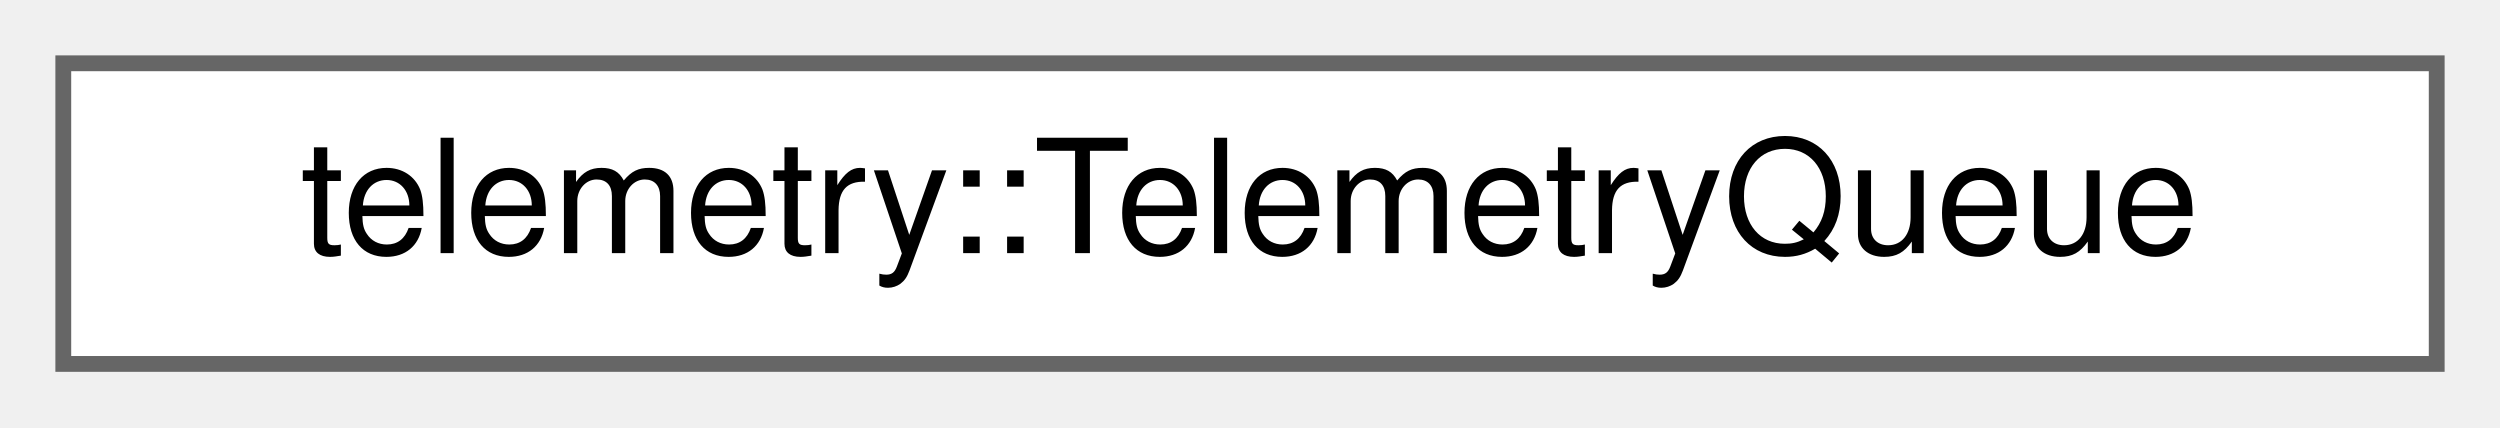
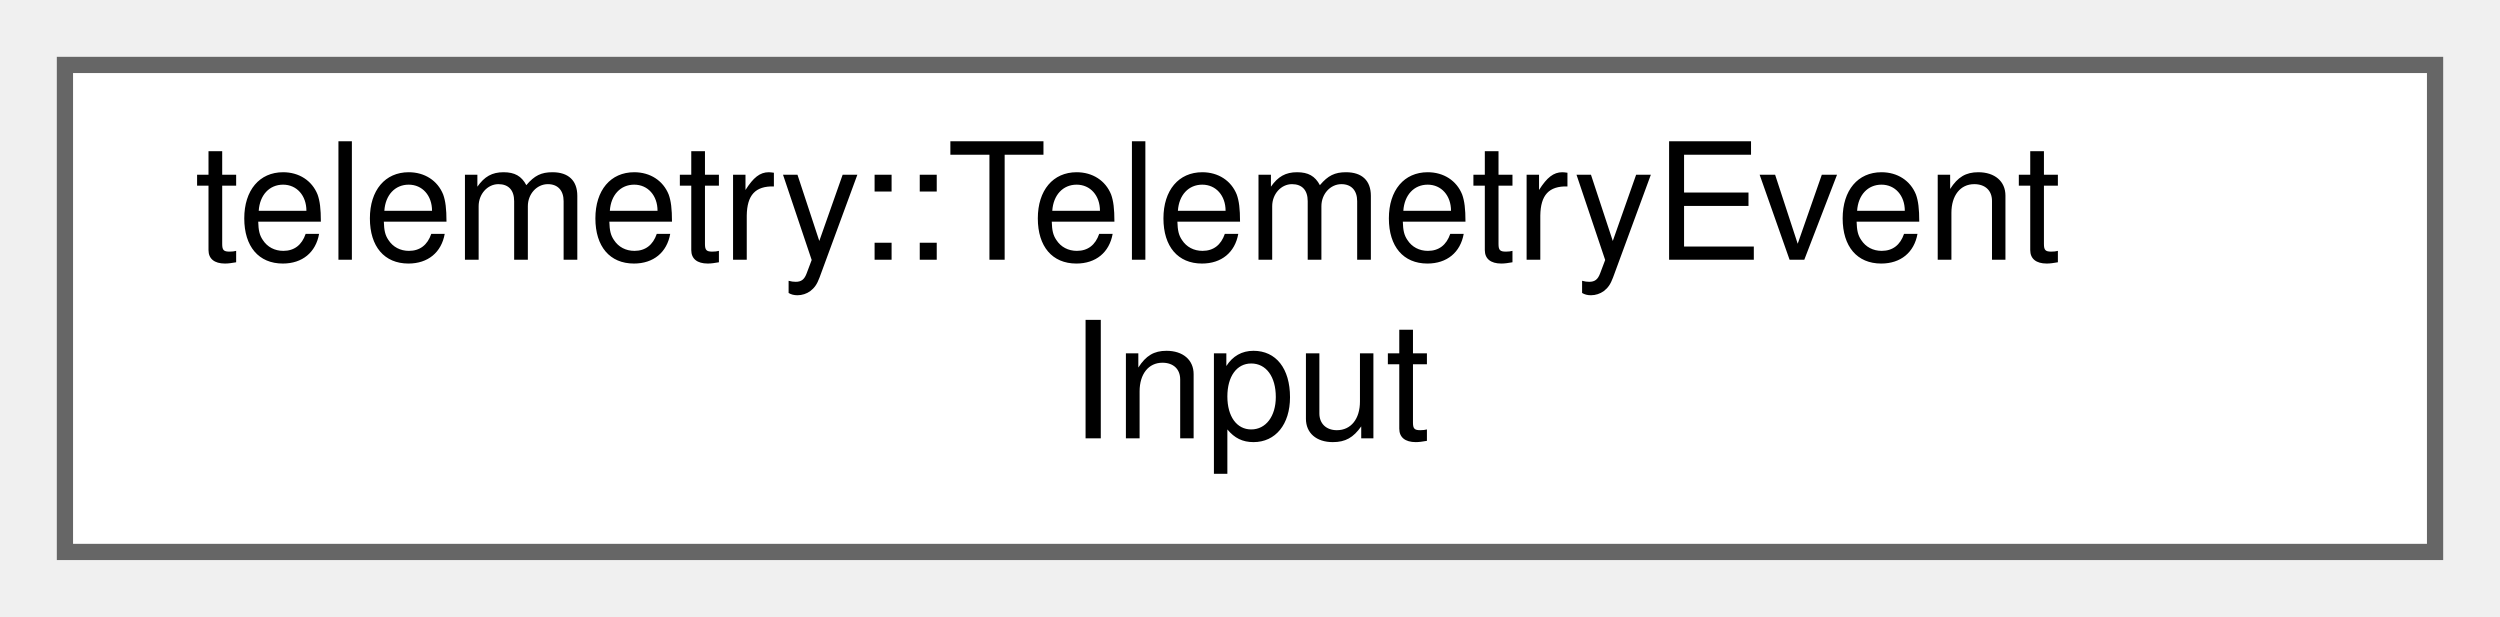
- <svg xmlns="http://www.w3.org/2000/svg" xmlns:xlink="http://www.w3.org/1999/xlink" width="158pt" height="27pt" viewBox="0.00 0.00 158.00 27.00">
-   <g id="graph0" class="graph" transform="scale(1 1) rotate(0) translate(4 23)">
+ <svg xmlns="http://www.w3.org/2000/svg" xmlns:xlink="http://www.w3.org/1999/xlink" width="154pt" height="38pt" viewBox="0.00 0.00 154.00 38.00">
+   <g id="graph0" class="graph" transform="scale(1 1) rotate(0) translate(4 34)">
    <g id="Node000000" class="node">
      <g id="a_Node000000">
-         <a xlink:href="classtelemetry_1_1_telemetry_queue.html" target="_top" xlink:title=" ">
-           <polygon fill="white" stroke="#666666" points="150,-19 0,-19 0,0 150,0 150,-19" />
-           <text text-anchor="middle" x="75" y="-7" font-family="Helvetica,sans-Serif" font-size="10.00">telemetry::TelemetryQueue</text>
+         <a xlink:href="structtelemetry_1_1_telemetry_event_input.html" target="_top" xlink:title=" ">
+           <polygon fill="white" stroke="#666666" points="146,-30 0,-30 0,0 146,0 146,-30" />
+           <text text-anchor="start" x="8" y="-18" font-family="Helvetica,sans-Serif" font-size="10.00">telemetry::TelemetryEvent</text>
+           <text text-anchor="middle" x="73" y="-7" font-family="Helvetica,sans-Serif" font-size="10.00">Input</text>
        </a>
      </g>
    </g>
  </g>
</svg>
